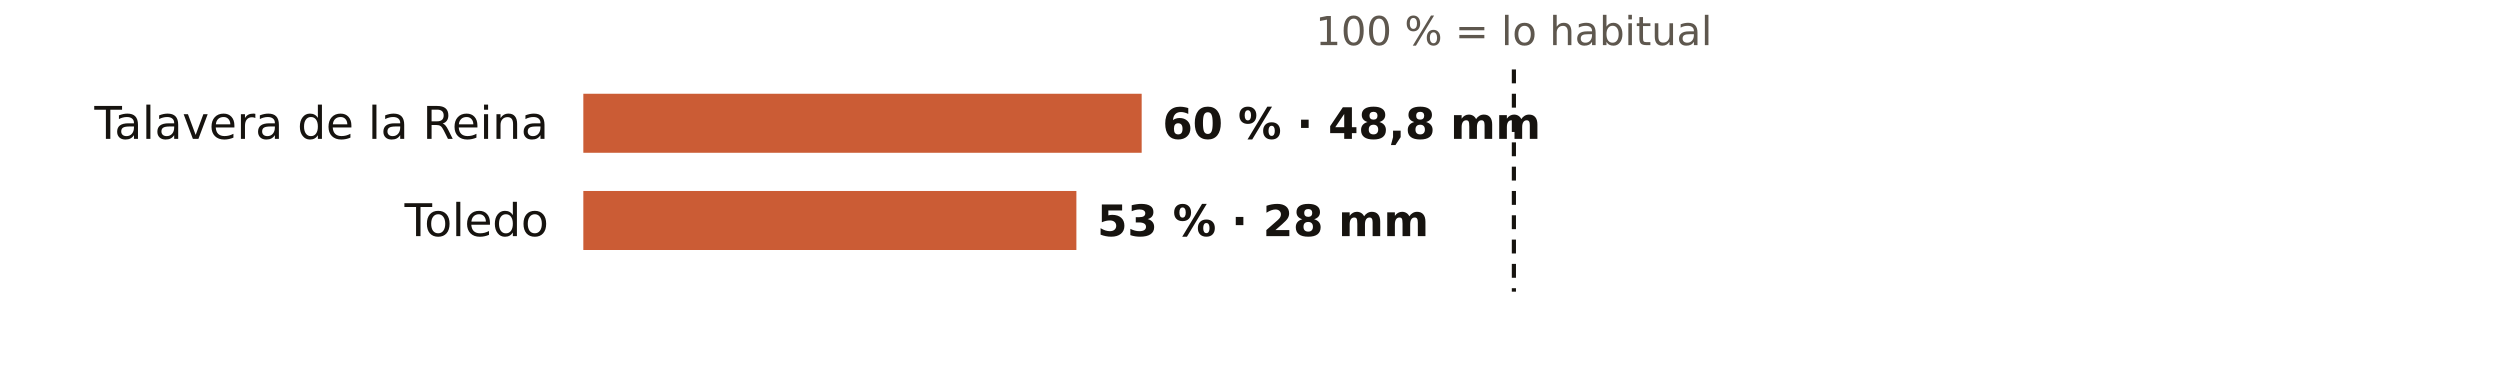
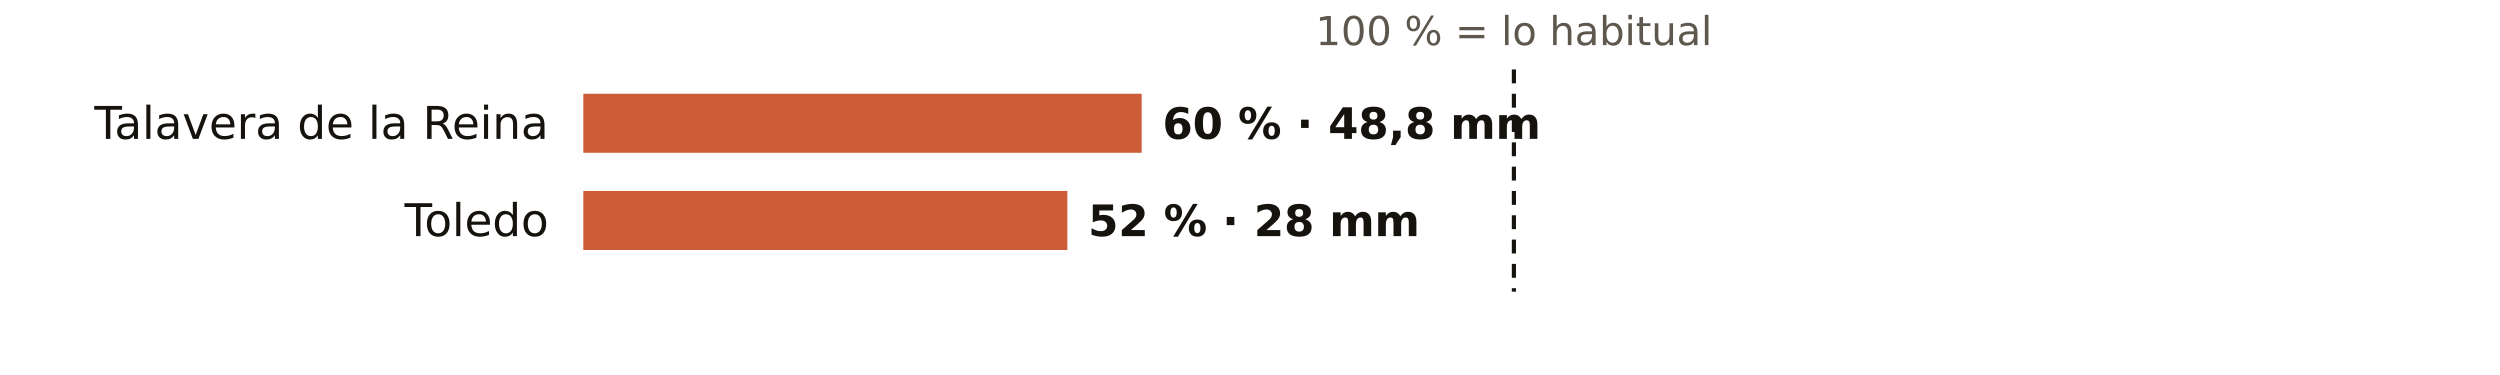
<svg xmlns="http://www.w3.org/2000/svg" viewBox="0 0 720 108" width="720" height="108" role="img" aria-label="El otoño en los pluviómetros de AEMET de Toledo: % de lo habitual">
  <rect width="720" height="108" fill="#FFFFFF" />
  <text x="436.0" y="13.0" font-size="11.5" fill="#5E574E" text-anchor="middle" font-weight="400" font-family="Public Sans, DejaVu Sans, Arial, sans-serif">100 % = lo habitual</text>
  <text x="158.0" y="40.0" font-size="13" fill="#16130F" text-anchor="end" font-weight="500" font-family="Public Sans, DejaVu Sans, Arial, sans-serif">Talavera de la Reina</text>
  <rect x="168" y="27" width="160.8" height="17" fill="#C4461A" opacity="0.88" />
  <text x="334.8" y="40.0" font-size="12.5" fill="#16130F" text-anchor="start" font-weight="600" font-family="Public Sans, DejaVu Sans, Arial, sans-serif">60 % · 48,8 mm</text>
  <text x="158.0" y="68.0" font-size="13" fill="#16130F" text-anchor="end" font-weight="500" font-family="Public Sans, DejaVu Sans, Arial, sans-serif">Toledo</text>
-   <rect x="168" y="55" width="142.0" height="17" fill="#C4461A" opacity="0.88" />
-   <text x="316.0" y="68.0" font-size="12.5" fill="#16130F" text-anchor="start" font-weight="600" font-family="Public Sans, DejaVu Sans, Arial, sans-serif">53 % · 28 mm</text>
+   <rect x="168" y="55" width="139.4" height="17" fill="#C4461A" opacity="0.88" />
+   <text x="313.4" y="68.0" font-size="12.5" fill="#16130F" text-anchor="start" font-weight="600" font-family="Public Sans, DejaVu Sans, Arial, sans-serif">52 % · 28 mm</text>
  <line x1="436.0" x2="436.0" y1="20" y2="84" stroke="#16130F" stroke-width="1.2" stroke-dasharray="4 3" />
</svg>
